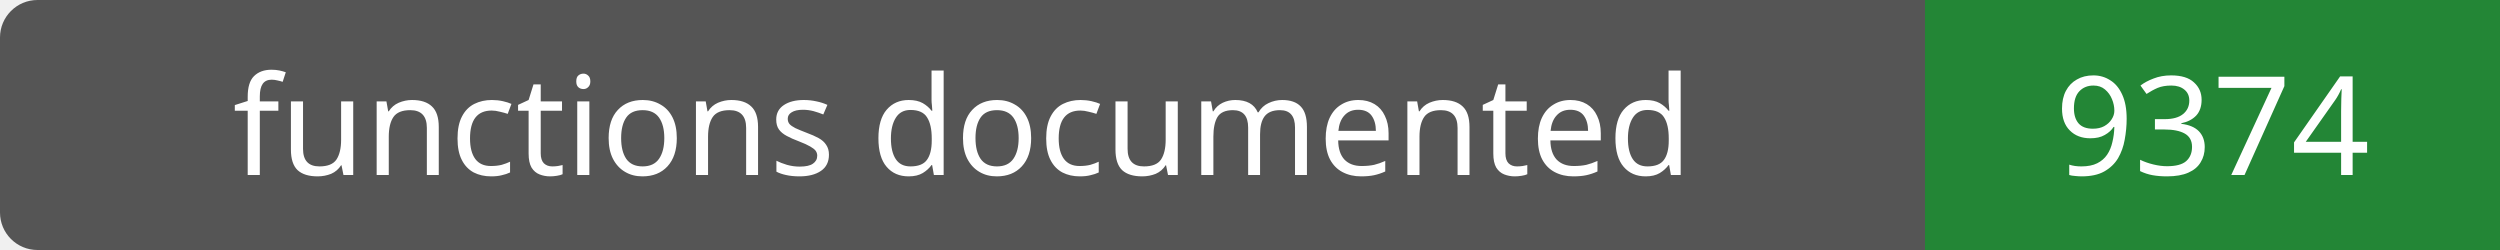
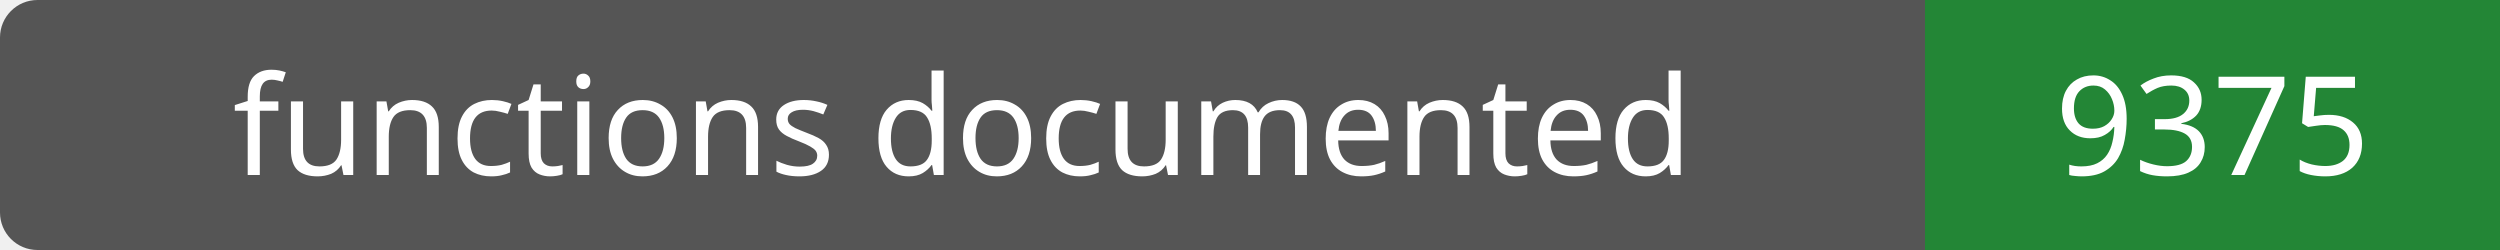
- <svg xmlns="http://www.w3.org/2000/svg" width="200" height="20" role="img" aria-label="functions documented: 9374">
+ <svg xmlns="http://www.w3.org/2000/svg" width="200" height="20" role="img" aria-label="functions documented: 9375">
  <rect width="200" height="20" rx="3" fill="#555" />
  <path fill="#238636" d="M154 0h46v20H154z" />
  <g fill="#fff" text-anchor="middle" font-family="Verdana,sans-serif" font-size="11">
    <text x="77.0" y="14">functions documented</text>
-     <text x="177.0" y="14">9374</text>
+     <text x="177.0" y="14">9375</text>
  </g>
</svg>
